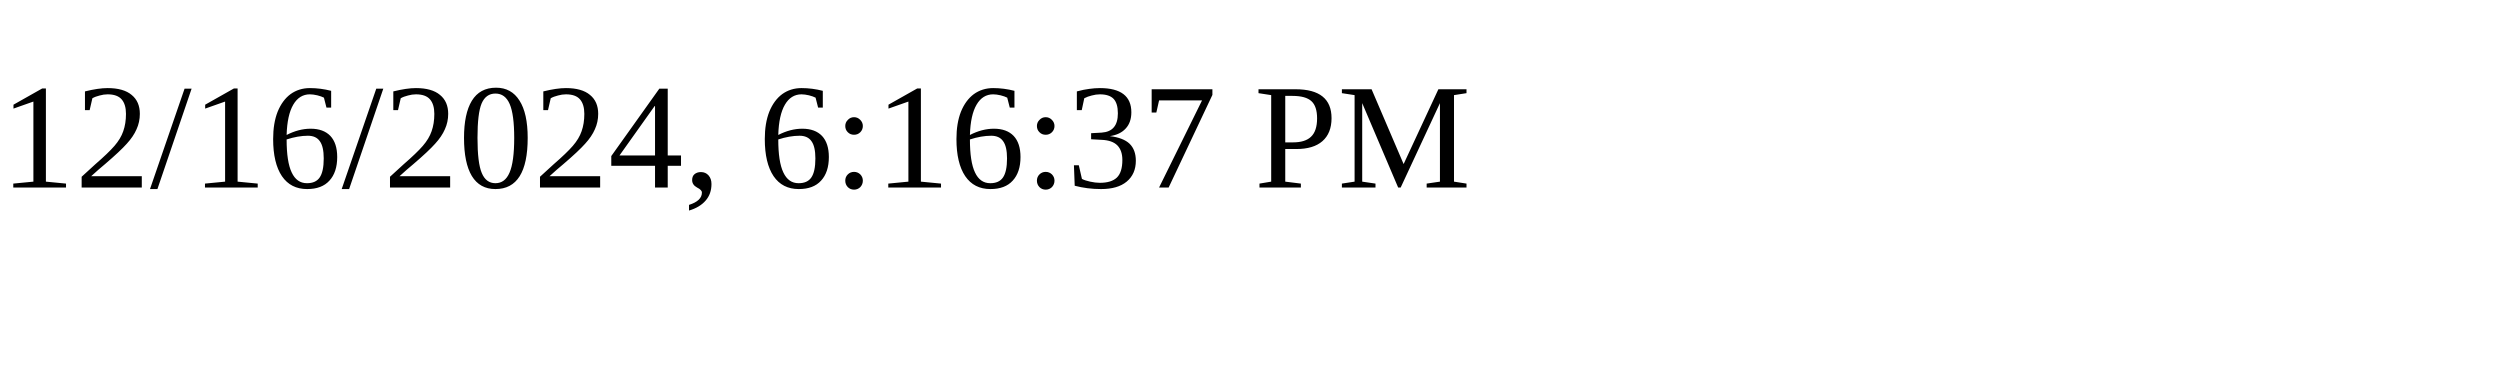
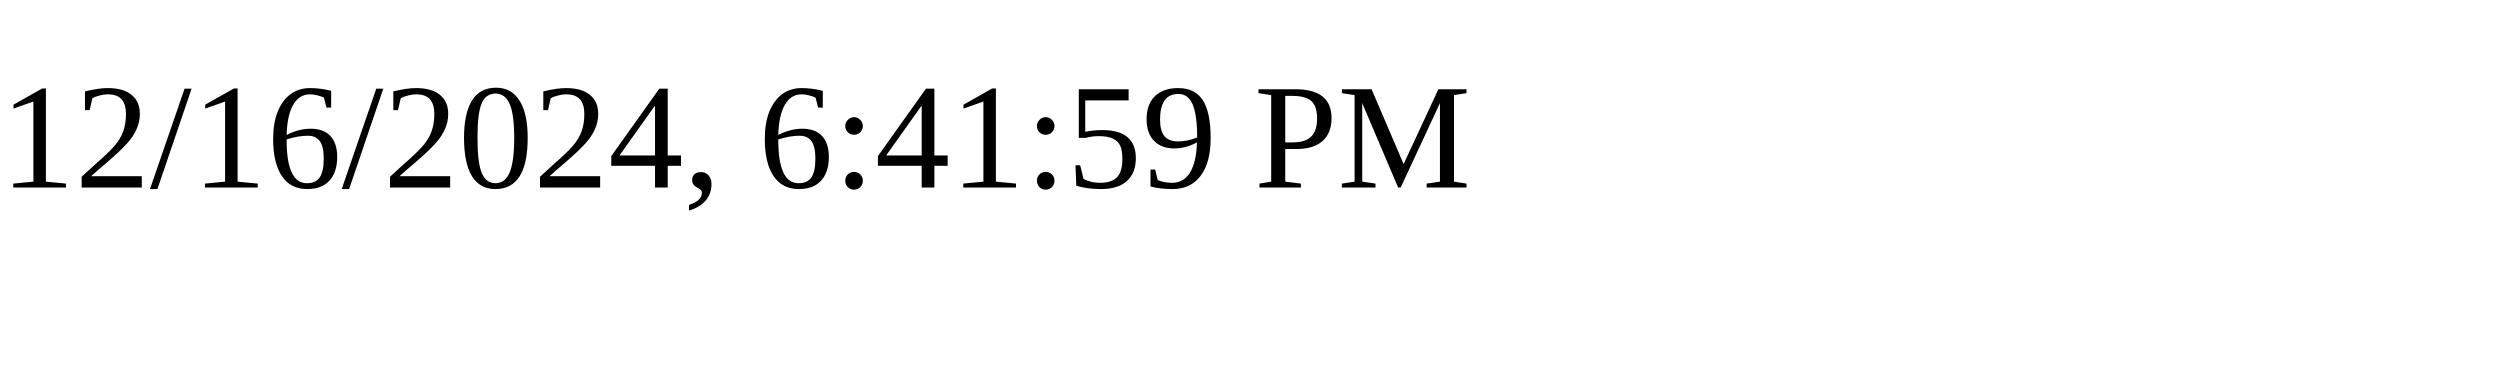
<svg xmlns="http://www.w3.org/2000/svg" height="30" width="200">
-   <text x="0" y="15">12/16/2024, 6:16:37 PM</text>
+   <text x="0" y="15">12/16/2024, 6:41:59 PM</text>
</svg>
